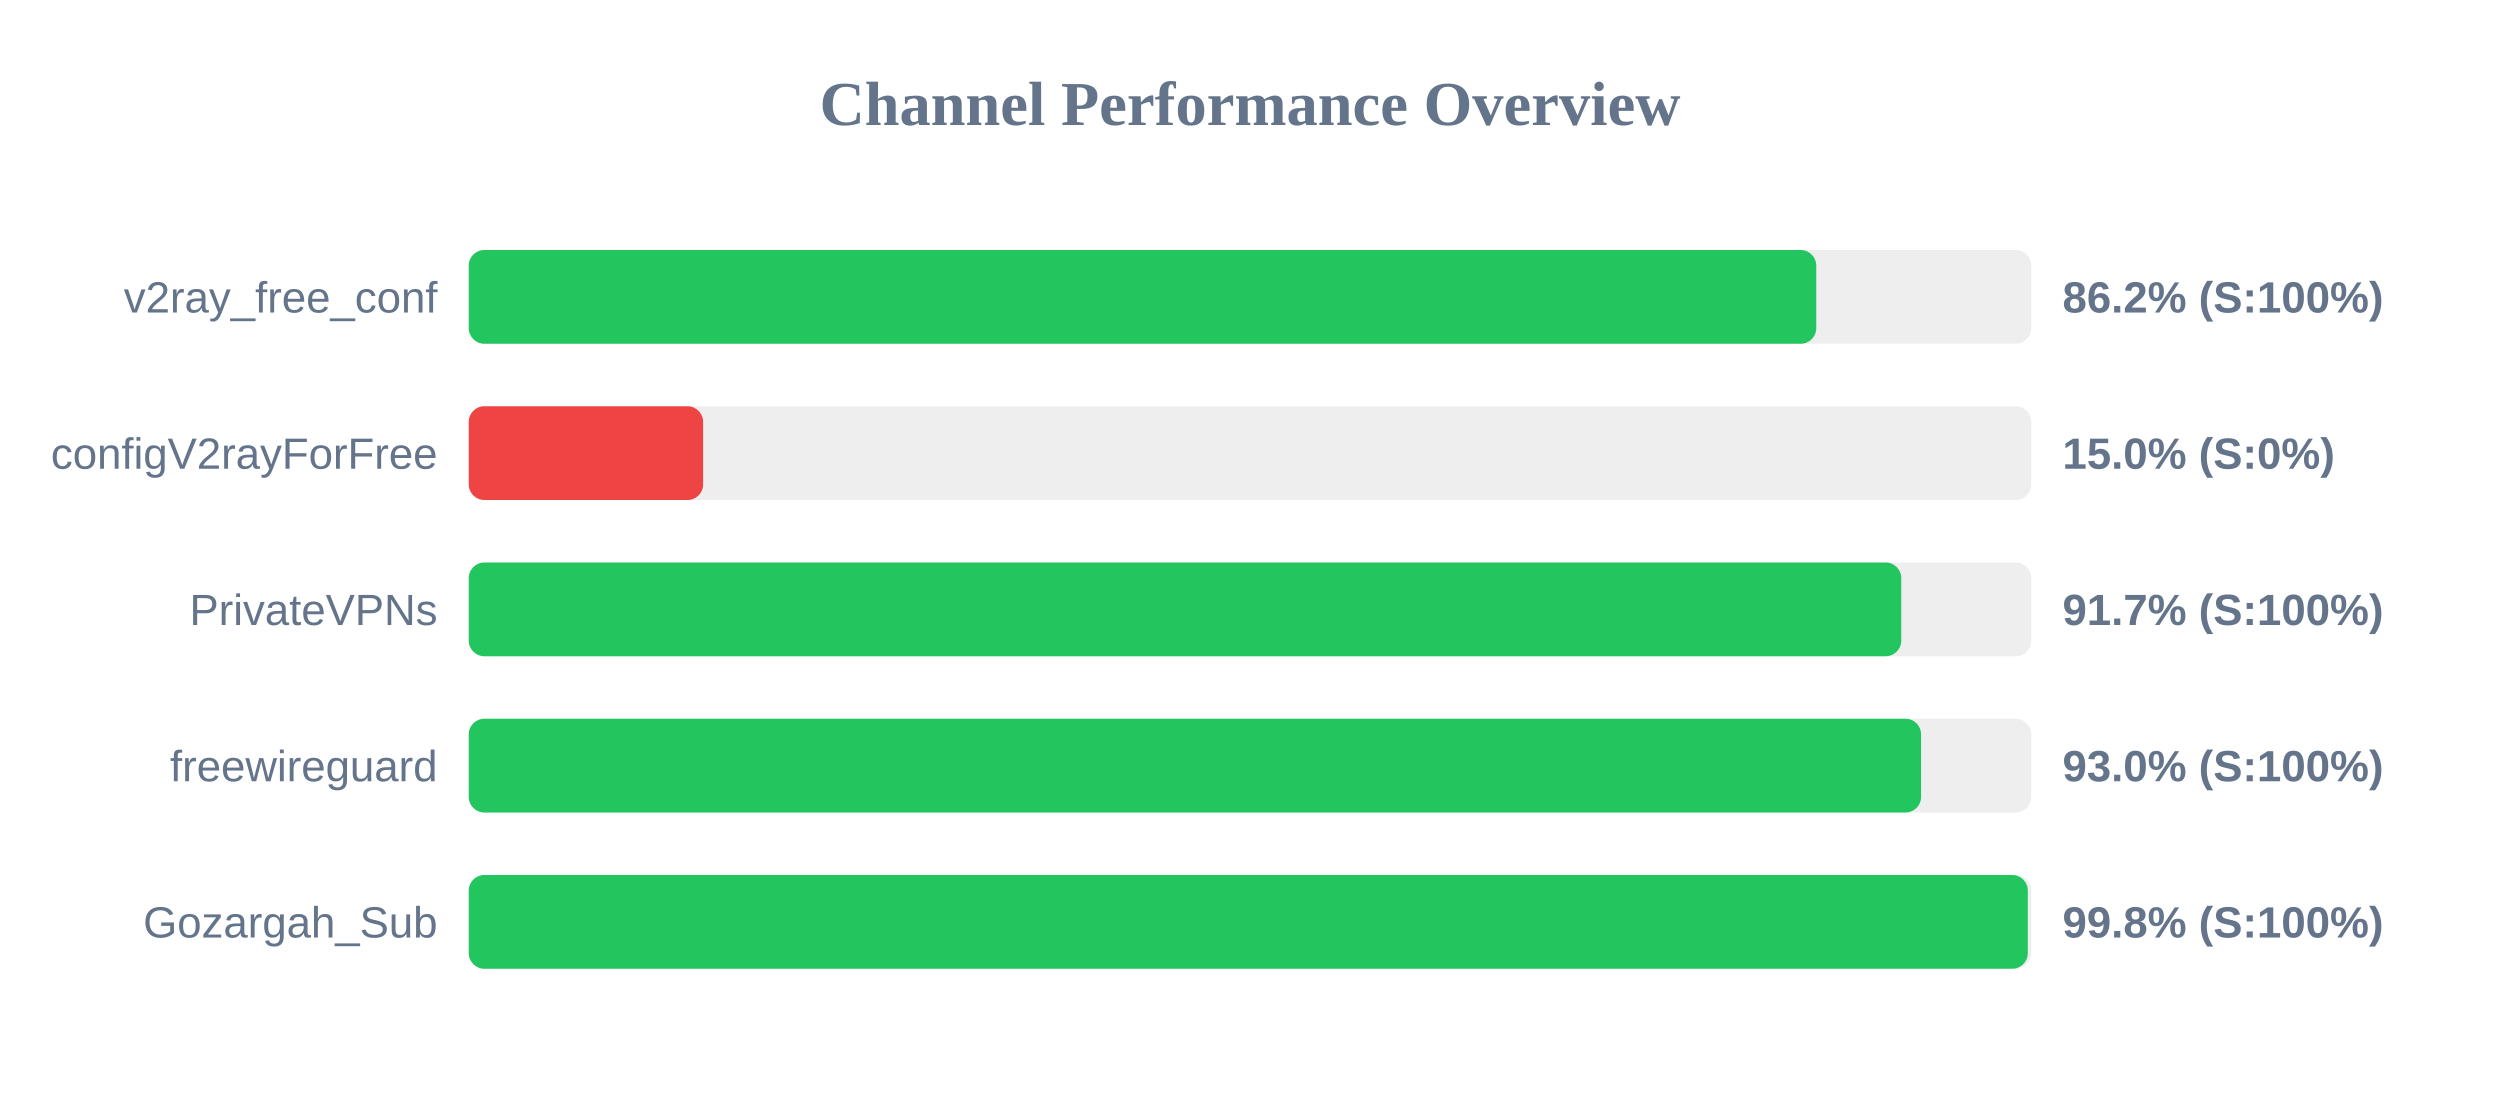
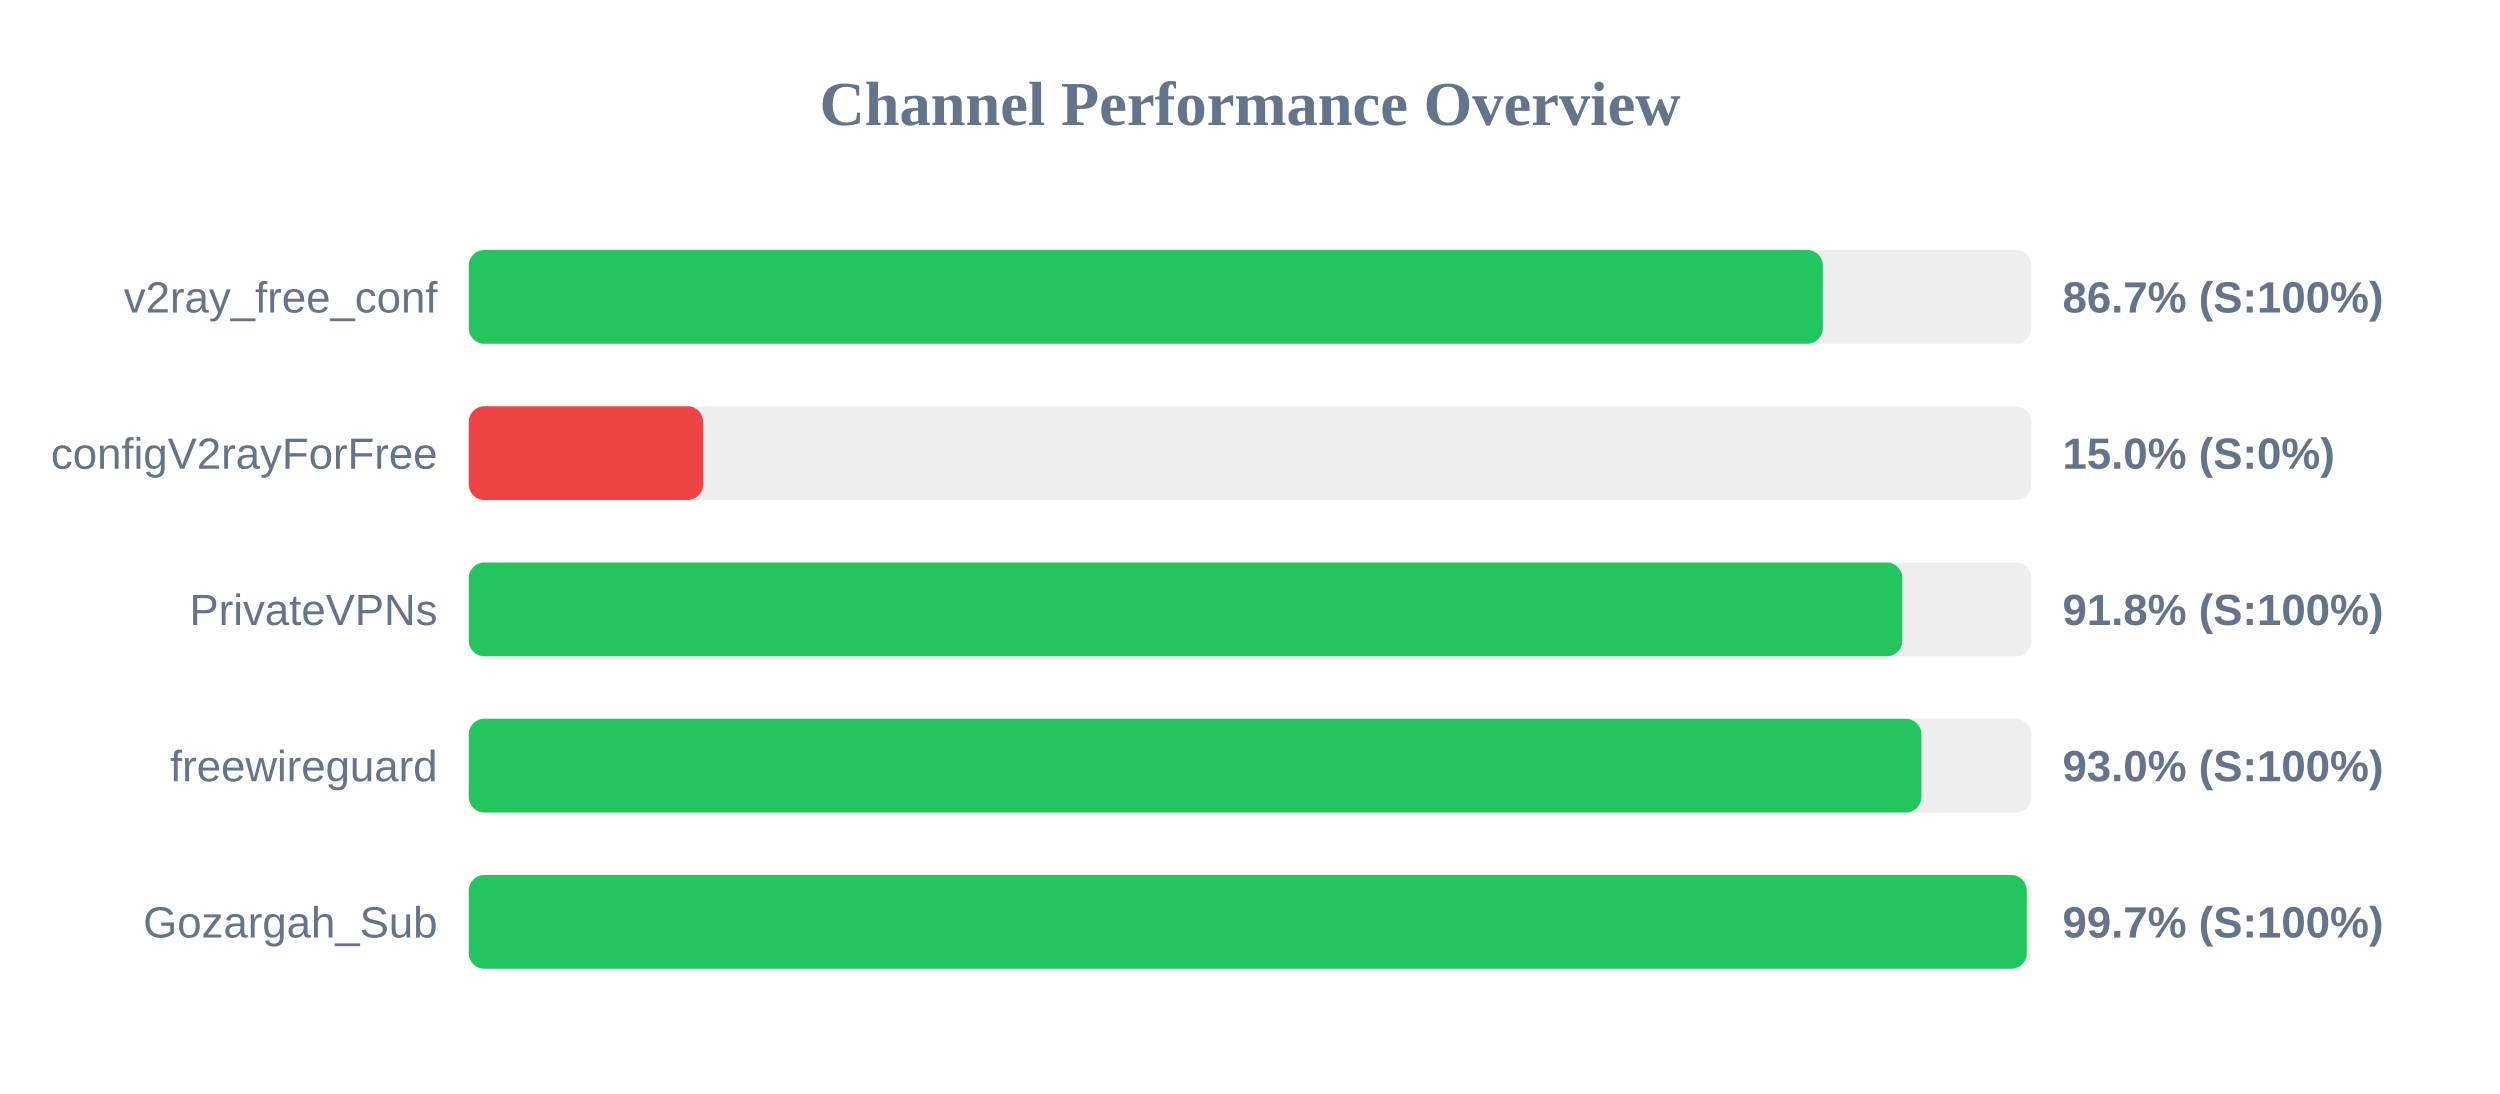
<svg xmlns="http://www.w3.org/2000/svg" width="800" height="350" version="1.1">
  <style>
        .row { font: 14px Arial; fill: #64748b; }
        .score { font: bold 14px Arial; fill: #64748b; }
    </style>
  <text x="400" y="40" text-anchor="middle" font-size="20px" font-weight="bold" fill="#64748b">Channel Performance Overview</text>
  <rect x="150" y="80" width="500" height="30" fill="#eee" rx="5" />
-   <rect x="150" y="80" width="431.2" height="30" fill="#22c55e" rx="5" />
+   <rect x="150" y="80" width="433.3" height="30" fill="#22c55e" rx="5" />
  <text x="140" y="100" text-anchor="end" class="row">v2ray_free_conf</text>
-   <text x="660" y="100" text-anchor="start" class="score">86.2% (S:100%)</text>
+   <text x="660" y="100" text-anchor="start" class="score">86.7% (S:100%)</text>
  <rect x="150" y="130" width="500" height="30" fill="#eee" rx="5" />
  <rect x="150" y="130" width="75.0" height="30" fill="#ef4444" rx="5" />
  <text x="140" y="150" text-anchor="end" class="row">configV2rayForFree</text>
  <text x="660" y="150" text-anchor="start" class="score">15.0% (S:0%)</text>
  <rect x="150" y="180" width="500" height="30" fill="#eee" rx="5" />
-   <rect x="150" y="180" width="458.4" height="30" fill="#22c55e" rx="5" />
+   <rect x="150" y="180" width="458.75" height="30" fill="#22c55e" rx="5" />
  <text x="140" y="200" text-anchor="end" class="row">PrivateVPNs</text>
-   <text x="660" y="200" text-anchor="start" class="score">91.7% (S:100%)</text>
+   <text x="660" y="200" text-anchor="start" class="score">91.8% (S:100%)</text>
  <rect x="150" y="230" width="500" height="30" fill="#eee" rx="5" />
-   <rect x="150" y="230" width="464.75" height="30" fill="#22c55e" rx="5" />
+   <rect x="150" y="230" width="464.85" height="30" fill="#22c55e" rx="5" />
  <text x="140" y="250" text-anchor="end" class="row">freewireguard</text>
  <text x="660" y="250" text-anchor="start" class="score">93.0% (S:100%)</text>
  <rect x="150" y="280" width="500" height="30" fill="#eee" rx="5" />
-   <rect x="150" y="280" width="498.9" height="30" fill="#22c55e" rx="5" />
+   <rect x="150" y="280" width="498.55" height="30" fill="#22c55e" rx="5" />
  <text x="140" y="300" text-anchor="end" class="row">Gozargah_Sub</text>
-   <text x="660" y="300" text-anchor="start" class="score">99.8% (S:100%)</text>
+   <text x="660" y="300" text-anchor="start" class="score">99.7% (S:100%)</text>
</svg>
